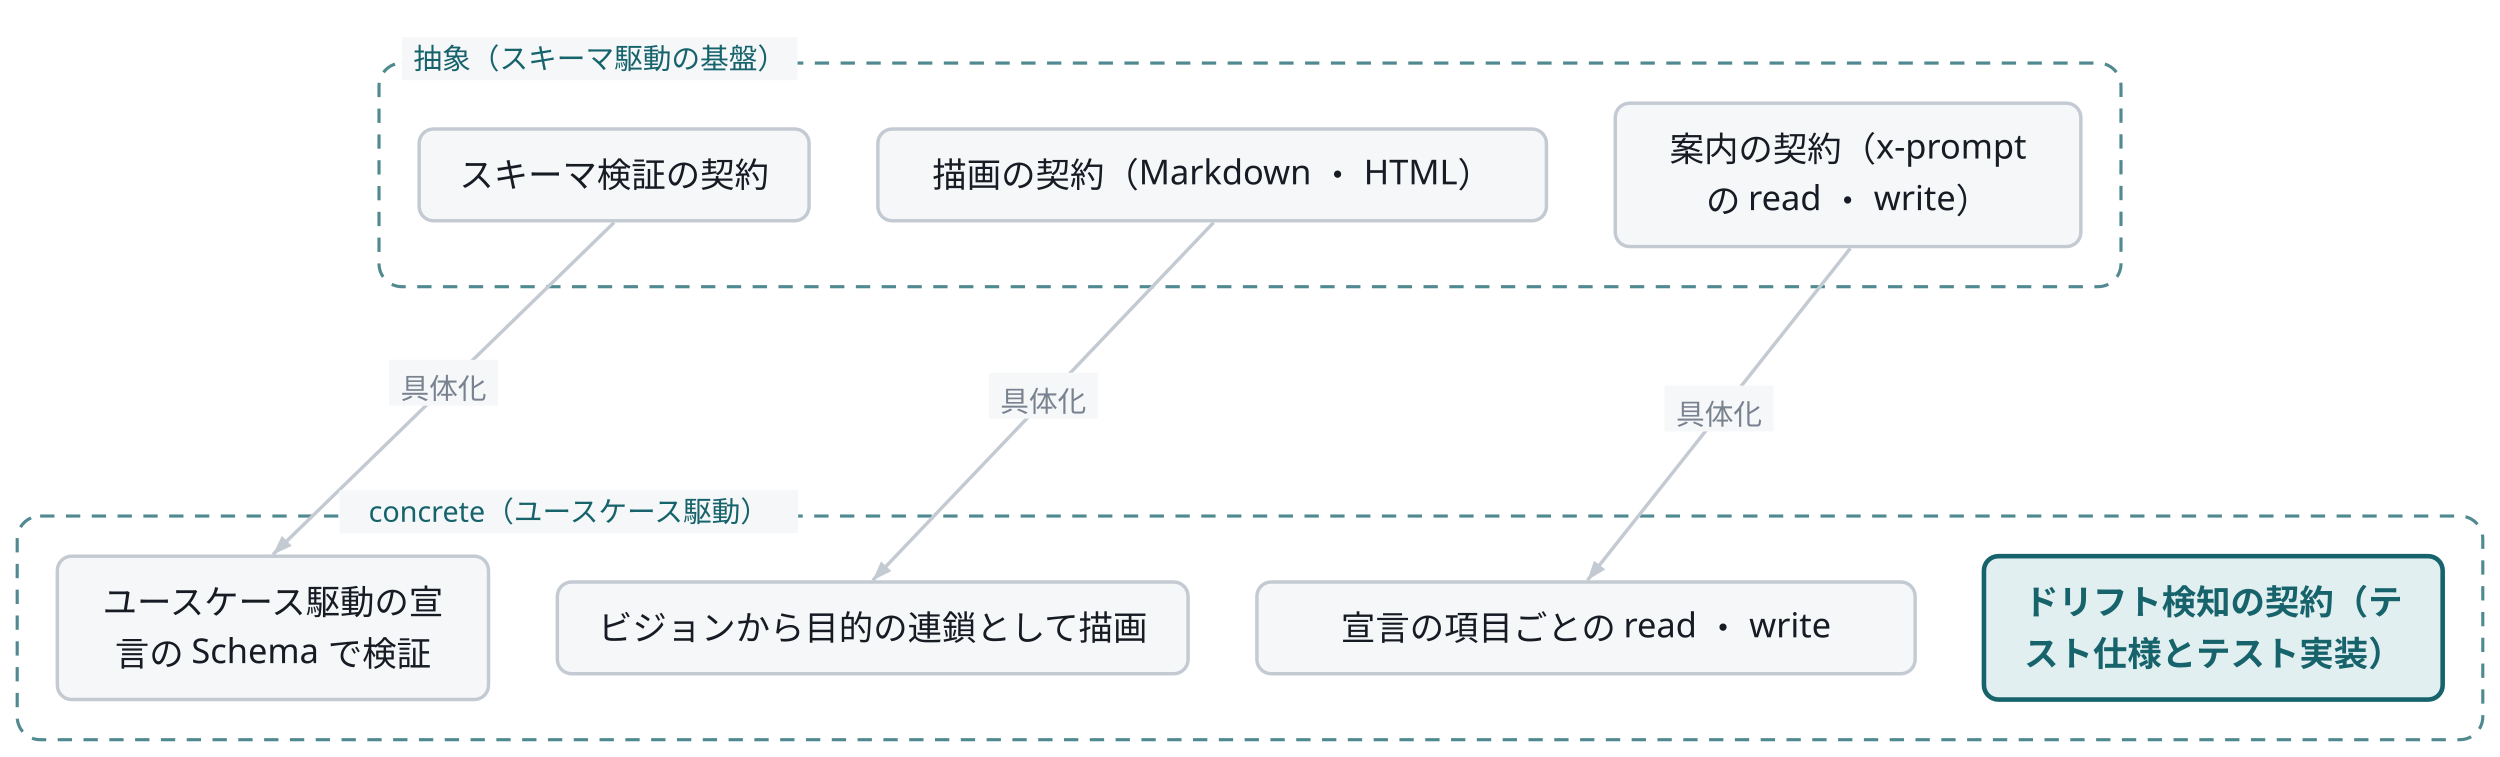
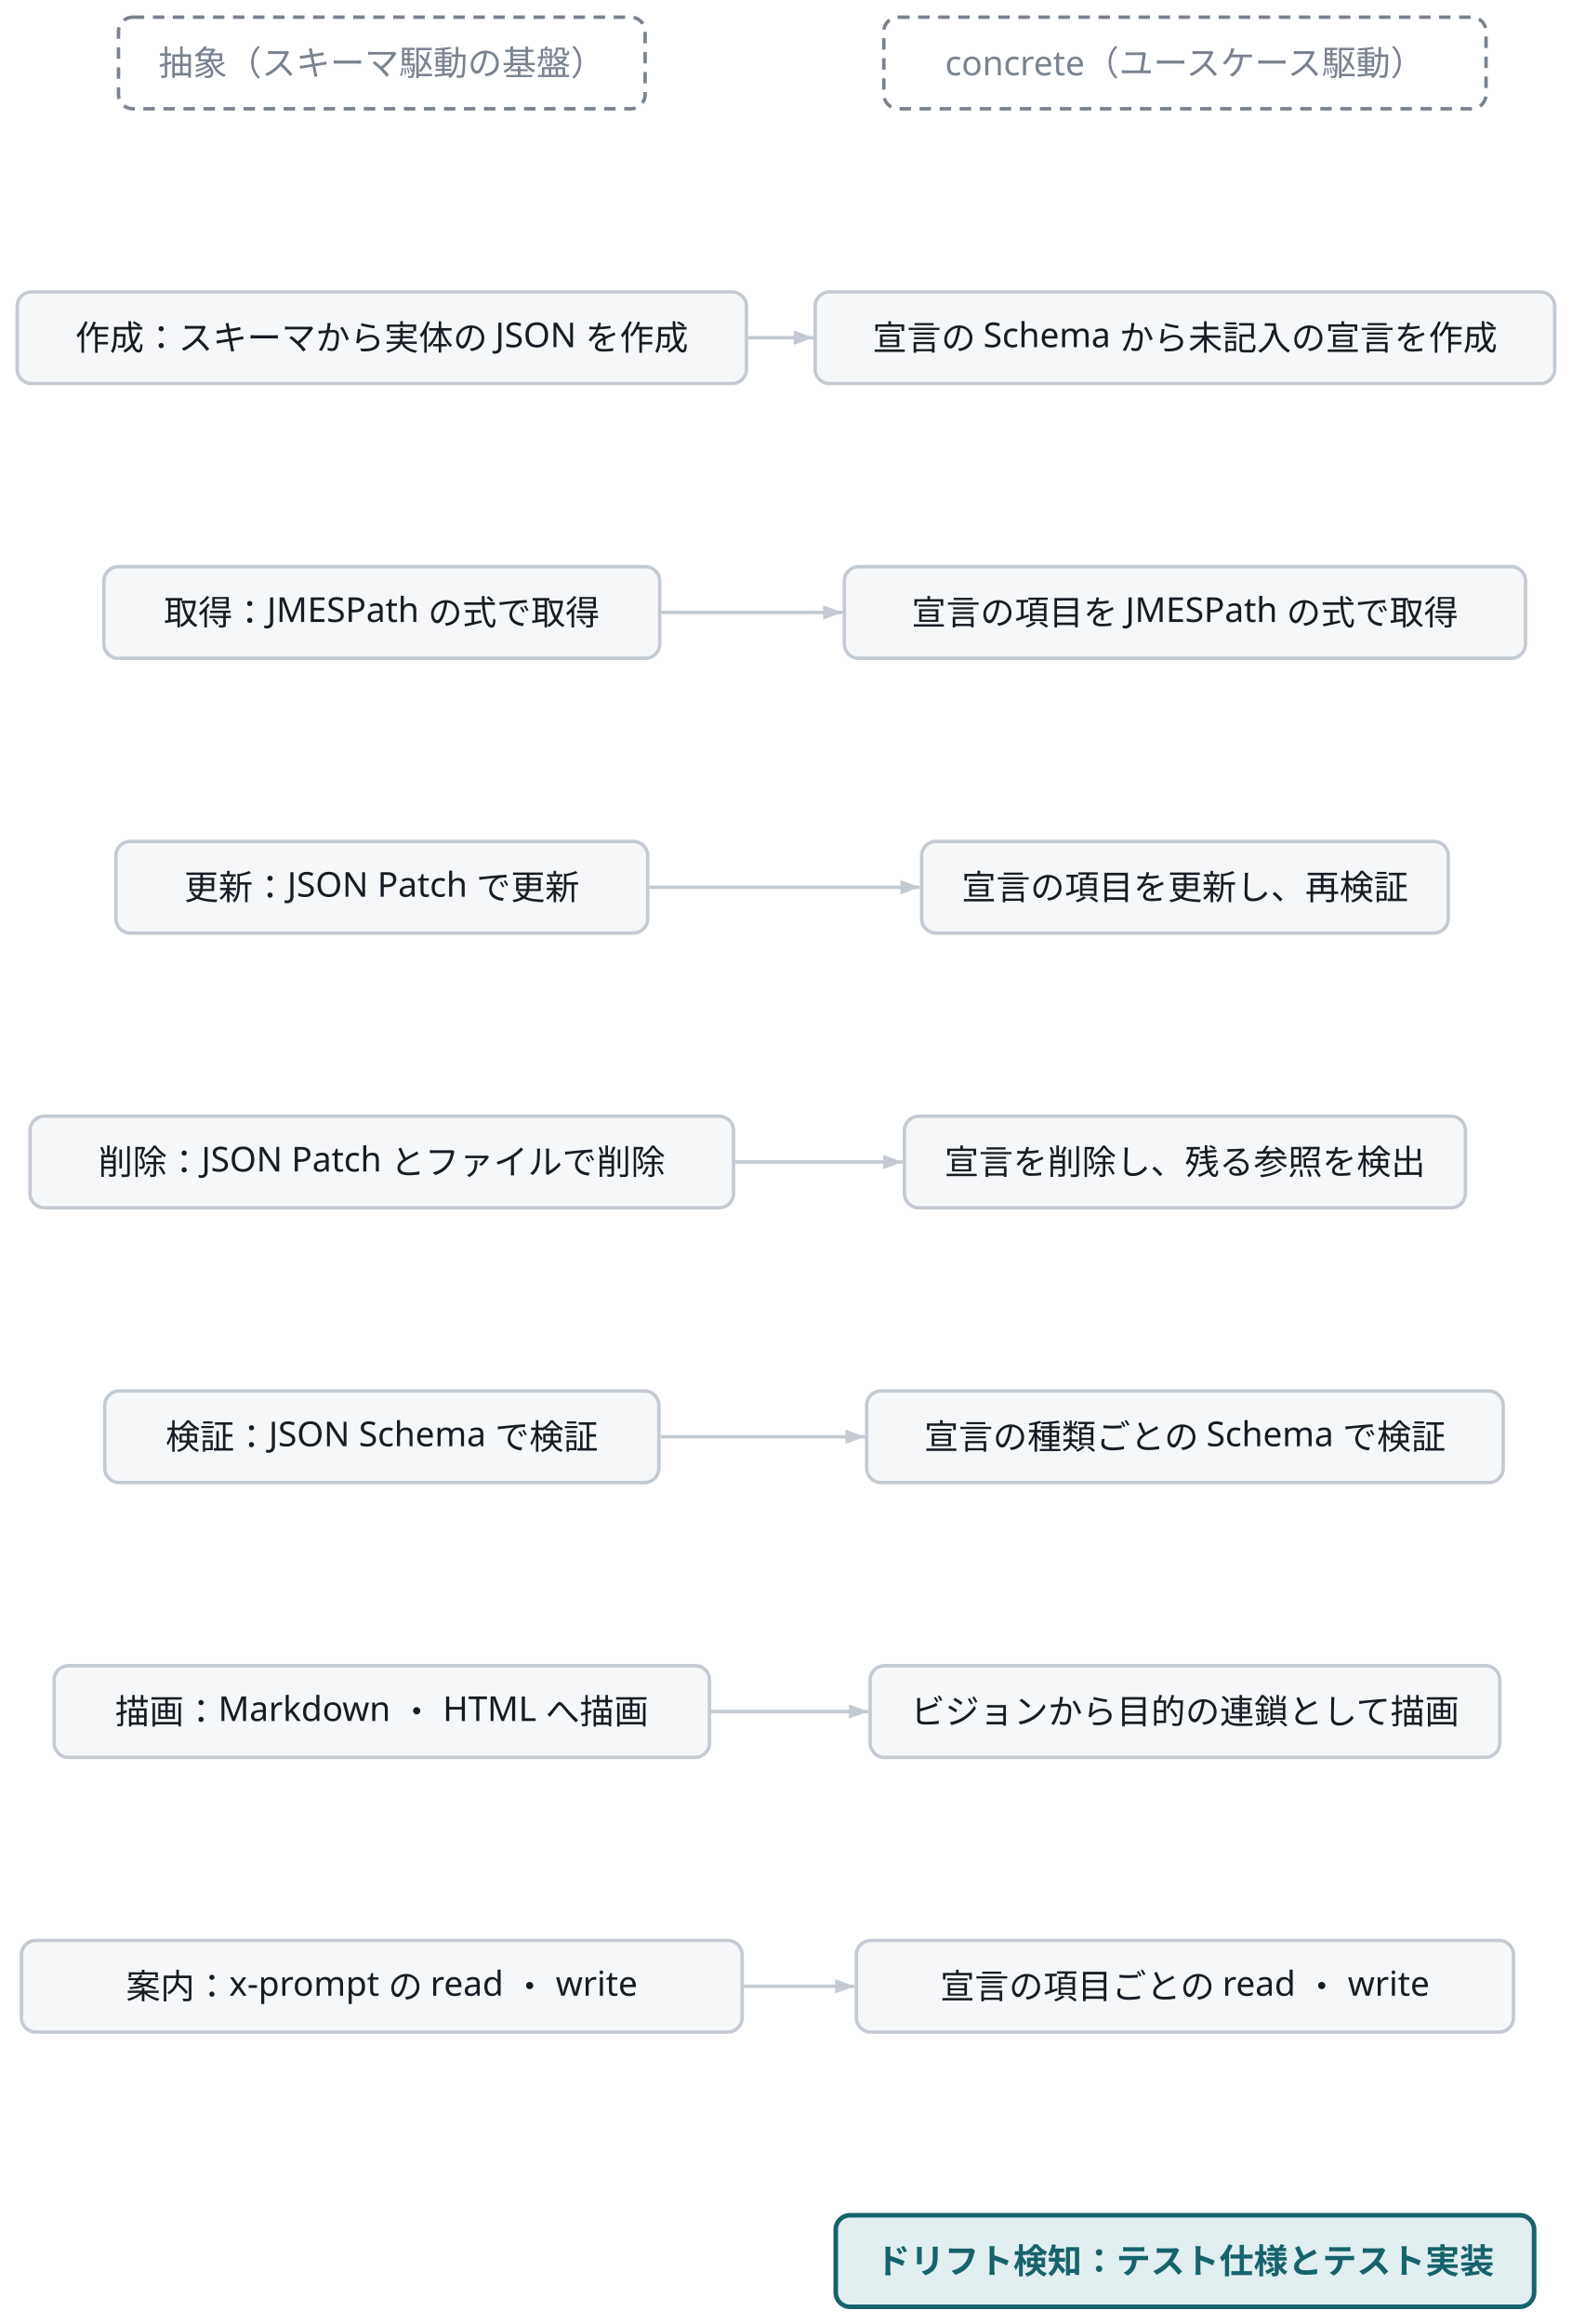
- <svg class="wf-fig" viewBox="0 0 872 264" width="872" height="264" role="img">
+ <svg class="wf-fig" viewBox="0 0 549 812" width="549" height="812" role="img">
  <g transform="translate(6.0,6.0)">
-     <rect x="126.2" y="16.0" width="607.6" height="78.0" rx="8.0" fill="none" stroke="#16636B" stroke-width="1.1" stroke-dasharray="5 4" opacity="0.75" />
-     <rect x="0.0" y="174.0" width="860.0" height="78.0" rx="8.0" fill="none" stroke="#16636B" stroke-width="1.1" stroke-dasharray="5 4" opacity="0.75" />
-     <path d="M208.2,71.6 L89.2,187.4" fill="none" stroke="#C3CAD2" stroke-width="1.2" />
-     <polygon points="89.2,187.4 92.3,180.9 95.8,184.4" fill="#C3CAD2" />
-     <rect x="129.7" y="119.5" width="38.0" height="16.0" fill="#F5F7F9" />
-     <text x="148.7" y="133.1" text-anchor="middle" font-family="Noto Sans JP, Hiragino Kaku Gothic ProN, sans-serif" font-size="10.0" fill="#79828F">具体化</text>
-     <path d="M417.3,71.6 L298.4,196.4" fill="none" stroke="#C3CAD2" stroke-width="1.2" />
-     <polygon points="298.4,196.4 301.3,189.8 304.9,193.2" fill="#C3CAD2" />
-     <rect x="338.9" y="124.0" width="38.0" height="16.0" fill="#F5F7F9" />
-     <text x="357.9" y="137.6" text-anchor="middle" font-family="Noto Sans JP, Hiragino Kaku Gothic ProN, sans-serif" font-size="10.0" fill="#79828F">具体化</text>
-     <path d="M639.4,80.6 L547.7,196.4" fill="none" stroke="#C3CAD2" stroke-width="1.2" />
-     <polygon points="547.7,196.4 550.0,189.6 553.9,192.6" fill="#C3CAD2" />
-     <rect x="574.6" y="128.5" width="38.0" height="16.0" fill="#F5F7F9" />
-     <text x="593.6" y="142.1" text-anchor="middle" font-family="Noto Sans JP, Hiragino Kaku Gothic ProN, sans-serif" font-size="10.0" fill="#79828F">具体化</text>
-     <rect x="134.2" y="7.0" width="138.0" height="15.0" fill="#F5F7F9" />
-     <text x="203.2" y="18.0" text-anchor="middle" font-family="Noto Sans JP, Hiragino Kaku Gothic ProN, sans-serif" font-size="10.0" fill="#16636B">抽象（スキーマ駆動の基盤）</text>
-     <rect x="112.4" y="165.0" width="160.0" height="15.0" fill="#F5F7F9" />
-     <text x="192.4" y="176.0" text-anchor="middle" font-family="Noto Sans JP, Hiragino Kaku Gothic ProN, sans-serif" font-size="10.0" fill="#16636B">concrete（ユースケース駆動）</text>
-     <g class="wf-node" transform="translate(140.2,39.0)">
-       <g class="svg-box" role="plain">
-         <rect x="0" y="0" width="136.0" height="32.0" rx="5.0" fill="#F5F7F9" stroke="#C3CAD2" stroke-width="1.2" />
-         <text x="68.0" y="20.3" text-anchor="middle" font-family="Noto Sans JP, Hiragino Kaku Gothic ProN, sans-serif" font-size="12.0" font-weight="400" fill="#171B23">スキーマ検証の契約</text>
+     <path d="M255.4,112.0 L278.2,112.0" fill="none" stroke="#C3CAD2" stroke-width="1.2" />
+     <polygon points="278.2,112.0 271.4,114.5 271.4,109.5" fill="#C3CAD2" />
+     <path d="M225.1,208.0 L288.4,208.0" fill="none" stroke="#C3CAD2" stroke-width="1.2" />
+     <polygon points="288.4,208.0 281.6,210.5 281.6,205.5" fill="#C3CAD2" />
+     <path d="M220.9,304.0 L315.4,304.0" fill="none" stroke="#C3CAD2" stroke-width="1.2" />
+     <polygon points="315.4,304.0 308.6,306.5 308.6,301.5" fill="#C3CAD2" />
+     <path d="M250.9,400.0 L309.4,400.0" fill="none" stroke="#C3CAD2" stroke-width="1.2" />
+     <polygon points="309.4,400.0 302.6,402.5 302.6,397.5" fill="#C3CAD2" />
+     <path d="M224.8,496.0 L296.2,496.0" fill="none" stroke="#C3CAD2" stroke-width="1.2" />
+     <polygon points="296.2,496.0 289.4,498.5 289.4,493.5" fill="#C3CAD2" />
+     <path d="M242.5,592.0 L297.4,592.0" fill="none" stroke="#C3CAD2" stroke-width="1.2" />
+     <polygon points="297.4,592.0 290.6,594.5 290.6,589.5" fill="#C3CAD2" />
+     <path d="M253.9,688.0 L292.6,688.0" fill="none" stroke="#C3CAD2" stroke-width="1.2" />
+     <polygon points="292.6,688.0 285.8,690.5 285.8,685.5" fill="#C3CAD2" />
+     <g class="wf-node" transform="translate(35.4,0.0)">
+       <g class="svg-box" role="muted">
+         <rect x="0" y="0" width="184.0" height="32.0" rx="5.0" fill="none" stroke="#79828F" stroke-width="1.2" stroke-dasharray="4 3" />
+         <text x="92.0" y="20.3" text-anchor="middle" font-family="Noto Sans JP, Hiragino Kaku Gothic ProN, sans-serif" font-size="12.0" font-weight="400" fill="#79828F">抽象（スキーマ駆動の基盤）</text>
      </g>
    </g>
-     <g class="wf-node" transform="translate(300.2,39.0)">
-       <g class="svg-box" role="plain">
-         <rect x="0" y="0" width="233.2" height="32.0" rx="5.0" fill="#F5F7F9" stroke="#C3CAD2" stroke-width="1.2" />
-         <text x="116.6" y="20.3" text-anchor="middle" font-family="Noto Sans JP, Hiragino Kaku Gothic ProN, sans-serif" font-size="12.0" font-weight="400" fill="#171B23">描画の契約（Markdown ・ HTML）</text>
+     <g class="wf-node" transform="translate(302.8,0.0)">
+       <g class="svg-box" role="muted">
+         <rect x="0" y="0" width="210.4" height="32.0" rx="5.0" fill="none" stroke="#79828F" stroke-width="1.2" stroke-dasharray="4 3" />
+         <text x="105.2" y="20.3" text-anchor="middle" font-family="Noto Sans JP, Hiragino Kaku Gothic ProN, sans-serif" font-size="12.0" font-weight="400" fill="#79828F">concrete（ユースケース駆動）</text>
      </g>
    </g>
-     <g class="wf-node" transform="translate(557.4,30.0)">
+     <g class="wf-node" transform="translate(0.0,96.0)">
      <g class="svg-box" role="plain">
-         <rect x="0" y="0" width="162.4" height="50.0" rx="5.0" fill="#F5F7F9" stroke="#C3CAD2" stroke-width="1.2" />
-         <text x="81.2" y="20.3" text-anchor="middle" font-family="Noto Sans JP, Hiragino Kaku Gothic ProN, sans-serif" font-size="12.0" font-weight="400" fill="#171B23">案内の契約（x-prompt</text>
-         <text x="81.2" y="38.3" text-anchor="middle" font-family="Noto Sans JP, Hiragino Kaku Gothic ProN, sans-serif" font-size="12.0" font-weight="400" fill="#171B23">の read ・ write）</text>
+         <rect x="0" y="0" width="254.8" height="32.0" rx="5.0" fill="#F5F7F9" stroke="#C3CAD2" stroke-width="1.2" />
+         <text x="127.4" y="20.3" text-anchor="middle" font-family="Noto Sans JP, Hiragino Kaku Gothic ProN, sans-serif" font-size="12.0" font-weight="400" fill="#171B23">作成：スキーマから実体の JSON を作成</text>
      </g>
    </g>
-     <g class="wf-node" transform="translate(14.0,188.0)">
+     <g class="wf-node" transform="translate(30.3,192.0)">
      <g class="svg-box" role="plain">
-         <rect x="0" y="0" width="150.4" height="50.0" rx="5.0" fill="#F5F7F9" stroke="#C3CAD2" stroke-width="1.2" />
-         <text x="75.2" y="20.3" text-anchor="middle" font-family="Noto Sans JP, Hiragino Kaku Gothic ProN, sans-serif" font-size="12.0" font-weight="400" fill="#171B23">ユースケース駆動の宣</text>
-         <text x="75.2" y="38.3" text-anchor="middle" font-family="Noto Sans JP, Hiragino Kaku Gothic ProN, sans-serif" font-size="12.0" font-weight="400" fill="#171B23">言の Schema で検証</text>
+         <rect x="0" y="0" width="194.2" height="32.0" rx="5.0" fill="#F5F7F9" stroke="#C3CAD2" stroke-width="1.2" />
+         <text x="97.1" y="20.3" text-anchor="middle" font-family="Noto Sans JP, Hiragino Kaku Gothic ProN, sans-serif" font-size="12.0" font-weight="400" fill="#171B23">取得：JMESPath の式で取得</text>
      </g>
    </g>
-     <g class="wf-node" transform="translate(188.4,197.0)">
+     <g class="wf-node" transform="translate(34.5,288.0)">
+       <g class="svg-box" role="plain">
+         <rect x="0" y="0" width="185.8" height="32.0" rx="5.0" fill="#F5F7F9" stroke="#C3CAD2" stroke-width="1.2" />
+         <text x="92.9" y="20.3" text-anchor="middle" font-family="Noto Sans JP, Hiragino Kaku Gothic ProN, sans-serif" font-size="12.0" font-weight="400" fill="#171B23">更新：JSON Patch で更新</text>
+       </g>
+     </g>
+     <g class="wf-node" transform="translate(4.5,384.0)">
+       <g class="svg-box" role="plain">
+         <rect x="0" y="0" width="245.8" height="32.0" rx="5.0" fill="#F5F7F9" stroke="#C3CAD2" stroke-width="1.2" />
+         <text x="122.9" y="20.3" text-anchor="middle" font-family="Noto Sans JP, Hiragino Kaku Gothic ProN, sans-serif" font-size="12.0" font-weight="400" fill="#171B23">削除：JSON Patch とファイルで削除</text>
+       </g>
+     </g>
+     <g class="wf-node" transform="translate(30.6,480.0)">
+       <g class="svg-box" role="plain">
+         <rect x="0" y="0" width="193.6" height="32.0" rx="5.0" fill="#F5F7F9" stroke="#C3CAD2" stroke-width="1.2" />
+         <text x="96.8" y="20.3" text-anchor="middle" font-family="Noto Sans JP, Hiragino Kaku Gothic ProN, sans-serif" font-size="12.0" font-weight="400" fill="#171B23">検証：JSON Schema で検証</text>
+       </g>
+     </g>
+     <g class="wf-node" transform="translate(12.9,576.0)">
+       <g class="svg-box" role="plain">
+         <rect x="0" y="0" width="229.0" height="32.0" rx="5.0" fill="#F5F7F9" stroke="#C3CAD2" stroke-width="1.2" />
+         <text x="114.5" y="20.3" text-anchor="middle" font-family="Noto Sans JP, Hiragino Kaku Gothic ProN, sans-serif" font-size="12.0" font-weight="400" fill="#171B23">描画：Markdown ・ HTML へ描画</text>
+       </g>
+     </g>
+     <g class="wf-node" transform="translate(1.5,672.0)">
+       <g class="svg-box" role="plain">
+         <rect x="0" y="0" width="251.8" height="32.0" rx="5.0" fill="#F5F7F9" stroke="#C3CAD2" stroke-width="1.2" />
+         <text x="125.9" y="20.3" text-anchor="middle" font-family="Noto Sans JP, Hiragino Kaku Gothic ProN, sans-serif" font-size="12.0" font-weight="400" fill="#171B23">案内：x-prompt の read ・ write</text>
+       </g>
+     </g>
+     <g class="wf-node" transform="translate(278.8,96.0)">
+       <g class="svg-box" role="plain">
+         <rect x="0" y="0" width="258.4" height="32.0" rx="5.0" fill="#F5F7F9" stroke="#C3CAD2" stroke-width="1.2" />
+         <text x="129.2" y="20.3" text-anchor="middle" font-family="Noto Sans JP, Hiragino Kaku Gothic ProN, sans-serif" font-size="12.0" font-weight="400" fill="#171B23">宣言の Schema から未記入の宣言を作成</text>
+       </g>
+     </g>
+     <g class="wf-node" transform="translate(289.0,192.0)">
+       <g class="svg-box" role="plain">
+         <rect x="0" y="0" width="238.0" height="32.0" rx="5.0" fill="#F5F7F9" stroke="#C3CAD2" stroke-width="1.2" />
+         <text x="119.0" y="20.3" text-anchor="middle" font-family="Noto Sans JP, Hiragino Kaku Gothic ProN, sans-serif" font-size="12.0" font-weight="400" fill="#171B23">宣言の項目を JMESPath の式で取得</text>
+       </g>
+     </g>
+     <g class="wf-node" transform="translate(316.0,288.0)">
+       <g class="svg-box" role="plain">
+         <rect x="0" y="0" width="184.0" height="32.0" rx="5.0" fill="#F5F7F9" stroke="#C3CAD2" stroke-width="1.2" />
+         <text x="92.0" y="20.3" text-anchor="middle" font-family="Noto Sans JP, Hiragino Kaku Gothic ProN, sans-serif" font-size="12.0" font-weight="400" fill="#171B23">宣言の項目を更新し、再検証</text>
+       </g>
+     </g>
+     <g class="wf-node" transform="translate(310.0,384.0)">
+       <g class="svg-box" role="plain">
+         <rect x="0" y="0" width="196.0" height="32.0" rx="5.0" fill="#F5F7F9" stroke="#C3CAD2" stroke-width="1.2" />
+         <text x="98.0" y="20.3" text-anchor="middle" font-family="Noto Sans JP, Hiragino Kaku Gothic ProN, sans-serif" font-size="12.0" font-weight="400" fill="#171B23">宣言を削除し、残る参照を検出</text>
+       </g>
+     </g>
+     <g class="wf-node" transform="translate(296.8,480.0)">
+       <g class="svg-box" role="plain">
+         <rect x="0" y="0" width="222.4" height="32.0" rx="5.0" fill="#F5F7F9" stroke="#C3CAD2" stroke-width="1.2" />
+         <text x="111.2" y="20.3" text-anchor="middle" font-family="Noto Sans JP, Hiragino Kaku Gothic ProN, sans-serif" font-size="12.0" font-weight="400" fill="#171B23">宣言の種類ごとの Schema で検証</text>
+       </g>
+     </g>
+     <g class="wf-node" transform="translate(298.0,576.0)">
      <g class="svg-box" role="plain">
        <rect x="0" y="0" width="220.0" height="32.0" rx="5.0" fill="#F5F7F9" stroke="#C3CAD2" stroke-width="1.2" />
        <text x="110.0" y="20.3" text-anchor="middle" font-family="Noto Sans JP, Hiragino Kaku Gothic ProN, sans-serif" font-size="12.0" font-weight="400" fill="#171B23">ビジョンから目的の連鎖として描画</text>
      </g>
    </g>
-     <g class="wf-node" transform="translate(432.4,197.0)">
+     <g class="wf-node" transform="translate(293.2,672.0)">
      <g class="svg-box" role="plain">
        <rect x="0" y="0" width="229.6" height="32.0" rx="5.0" fill="#F5F7F9" stroke="#C3CAD2" stroke-width="1.2" />
        <text x="114.8" y="20.3" text-anchor="middle" font-family="Noto Sans JP, Hiragino Kaku Gothic ProN, sans-serif" font-size="12.0" font-weight="400" fill="#171B23">宣言の項目ごとの read ・ write</text>
      </g>
    </g>
-     <g class="wf-node" transform="translate(686.0,188.0)">
+     <g class="wf-node" transform="translate(286.0,768.0)">
      <g class="svg-box" role="focus">
-         <rect x="0" y="0" width="160.0" height="50.0" rx="5.0" fill="#E2EFF0" stroke="#16636B" stroke-width="1.6" />
-         <text x="80.0" y="20.3" text-anchor="middle" font-family="Noto Sans JP, Hiragino Kaku Gothic ProN, sans-serif" font-size="12.0" font-weight="600" fill="#16636B">ドリフト検知の契約（テ</text>
-         <text x="80.0" y="38.3" text-anchor="middle" font-family="Noto Sans JP, Hiragino Kaku Gothic ProN, sans-serif" font-size="12.0" font-weight="600" fill="#16636B">スト仕様とテスト実装）</text>
+         <rect x="0" y="0" width="244.0" height="32.0" rx="5.0" fill="#E2EFF0" stroke="#16636B" stroke-width="1.6" />
+         <text x="122.0" y="20.3" text-anchor="middle" font-family="Noto Sans JP, Hiragino Kaku Gothic ProN, sans-serif" font-size="12.0" font-weight="600" fill="#16636B">ドリフト検知：テスト仕様とテスト実装</text>
      </g>
    </g>
  </g>
</svg>
